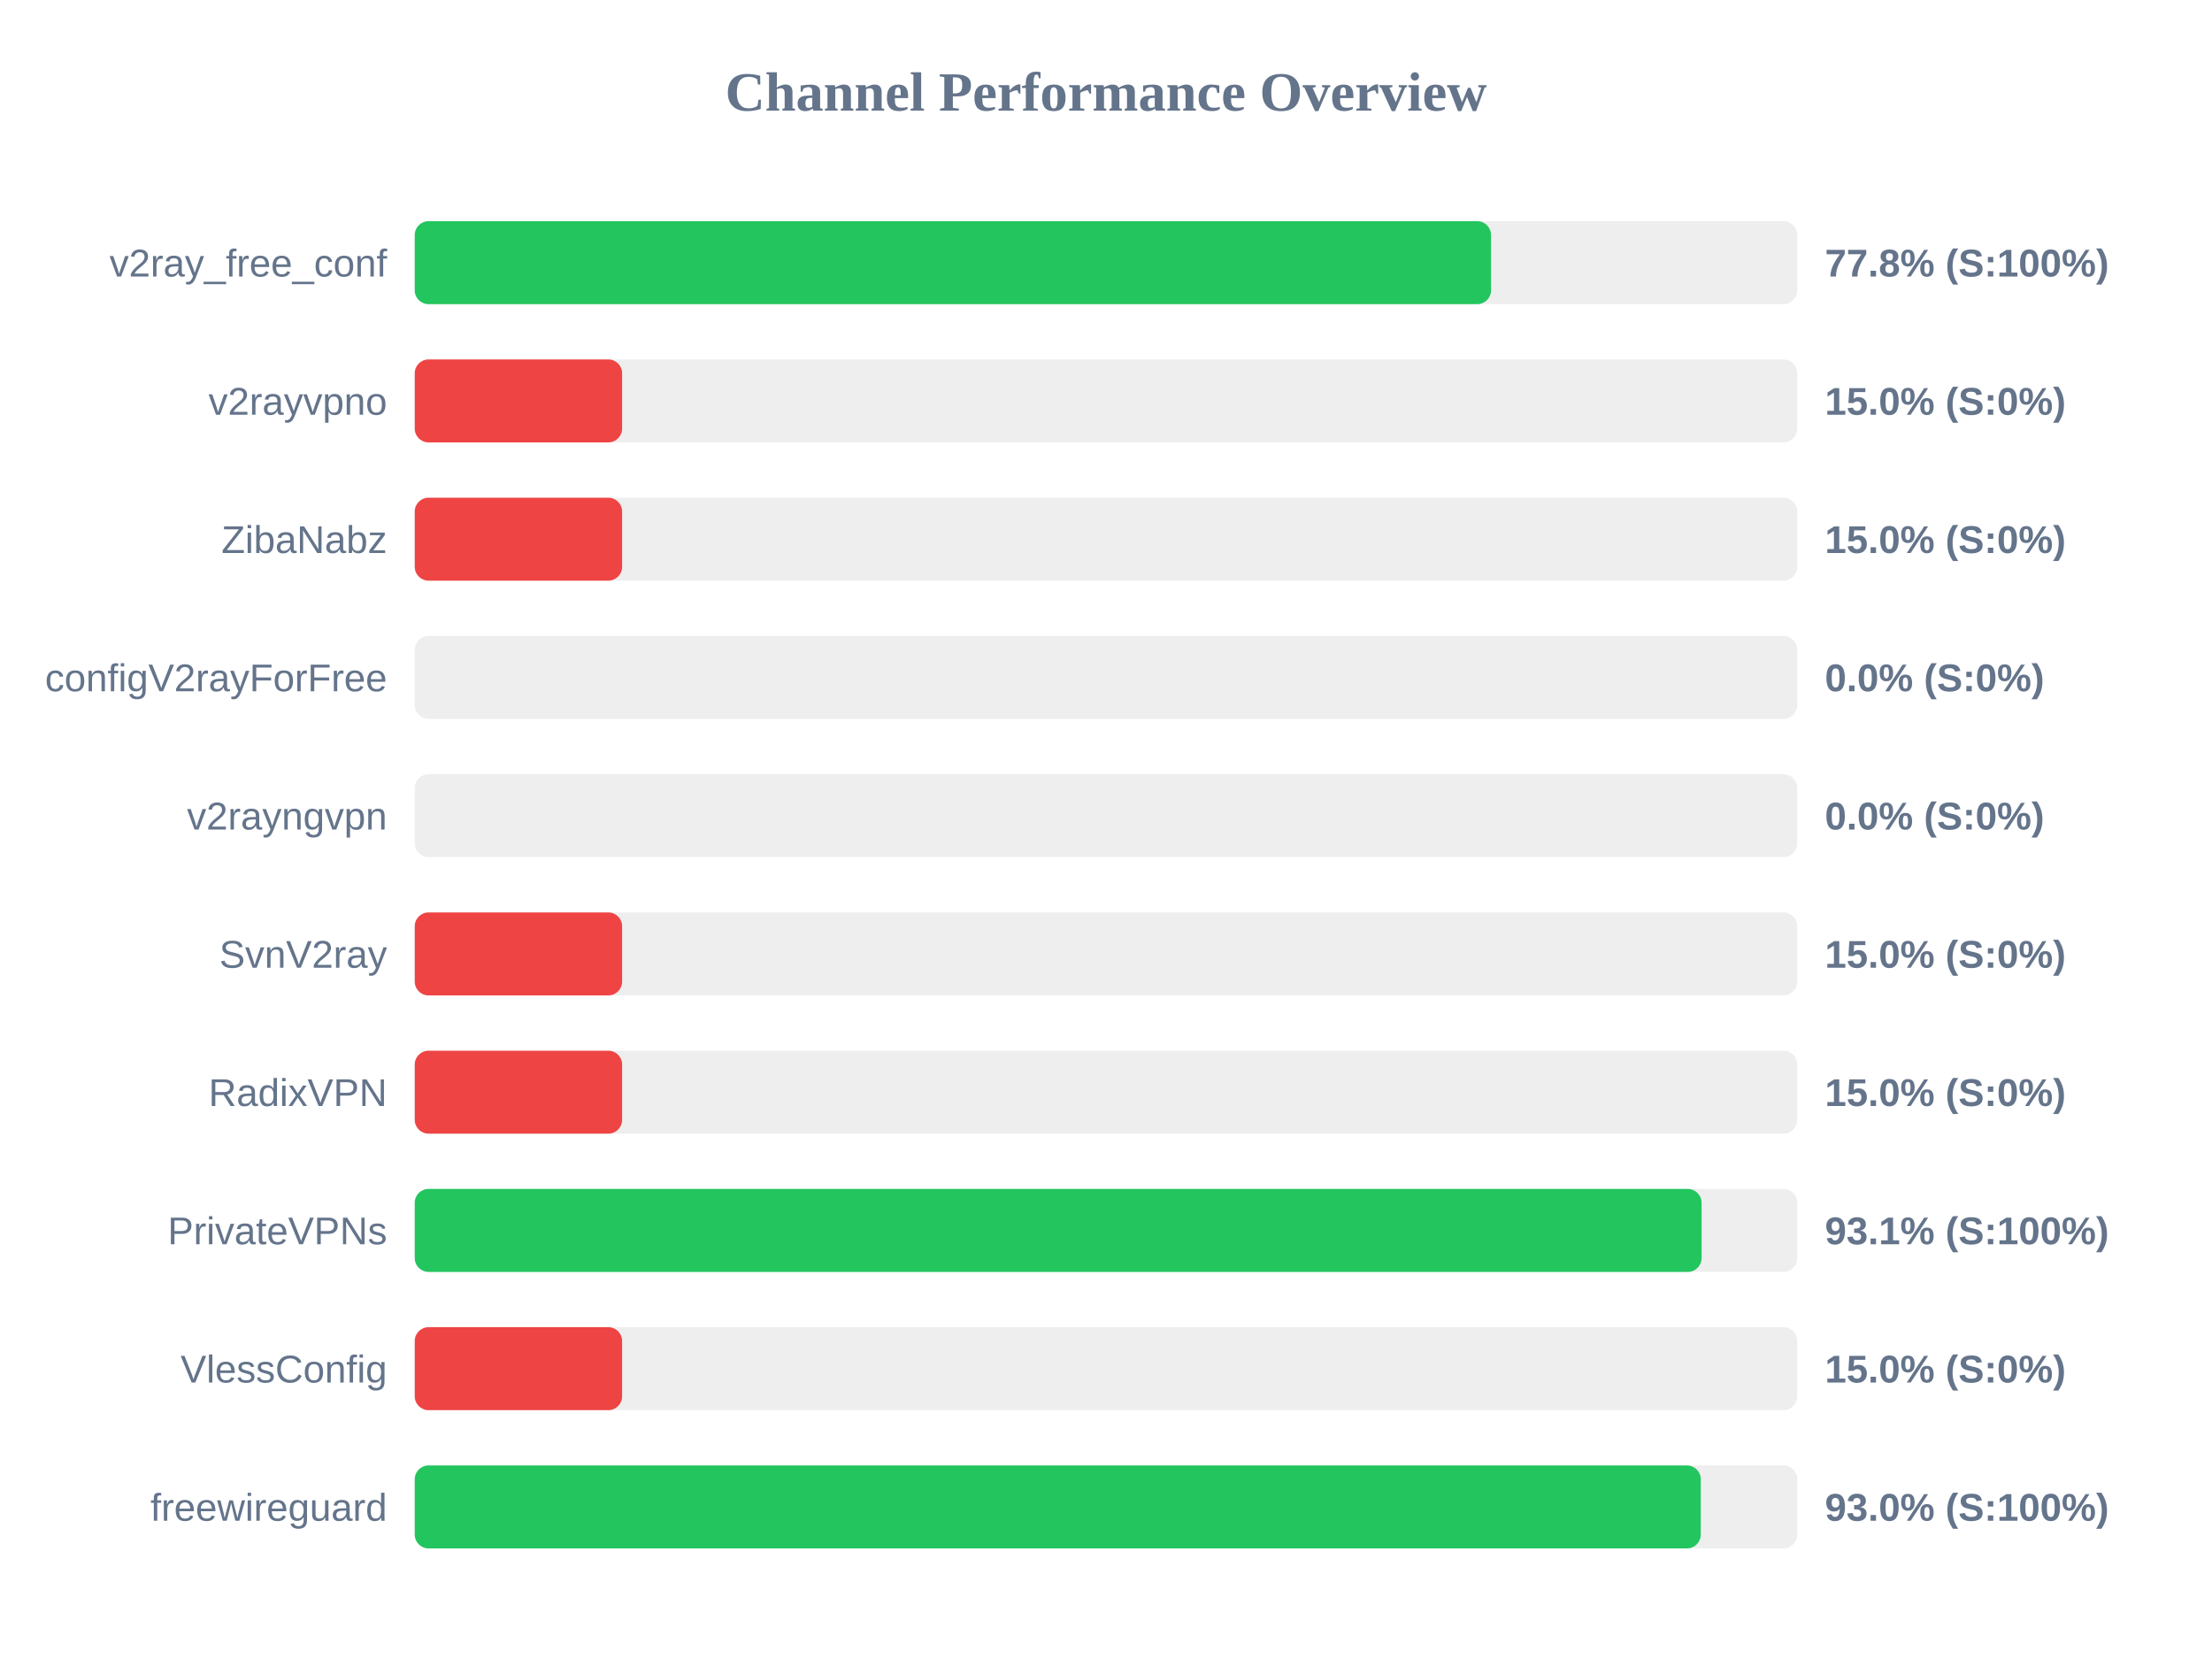
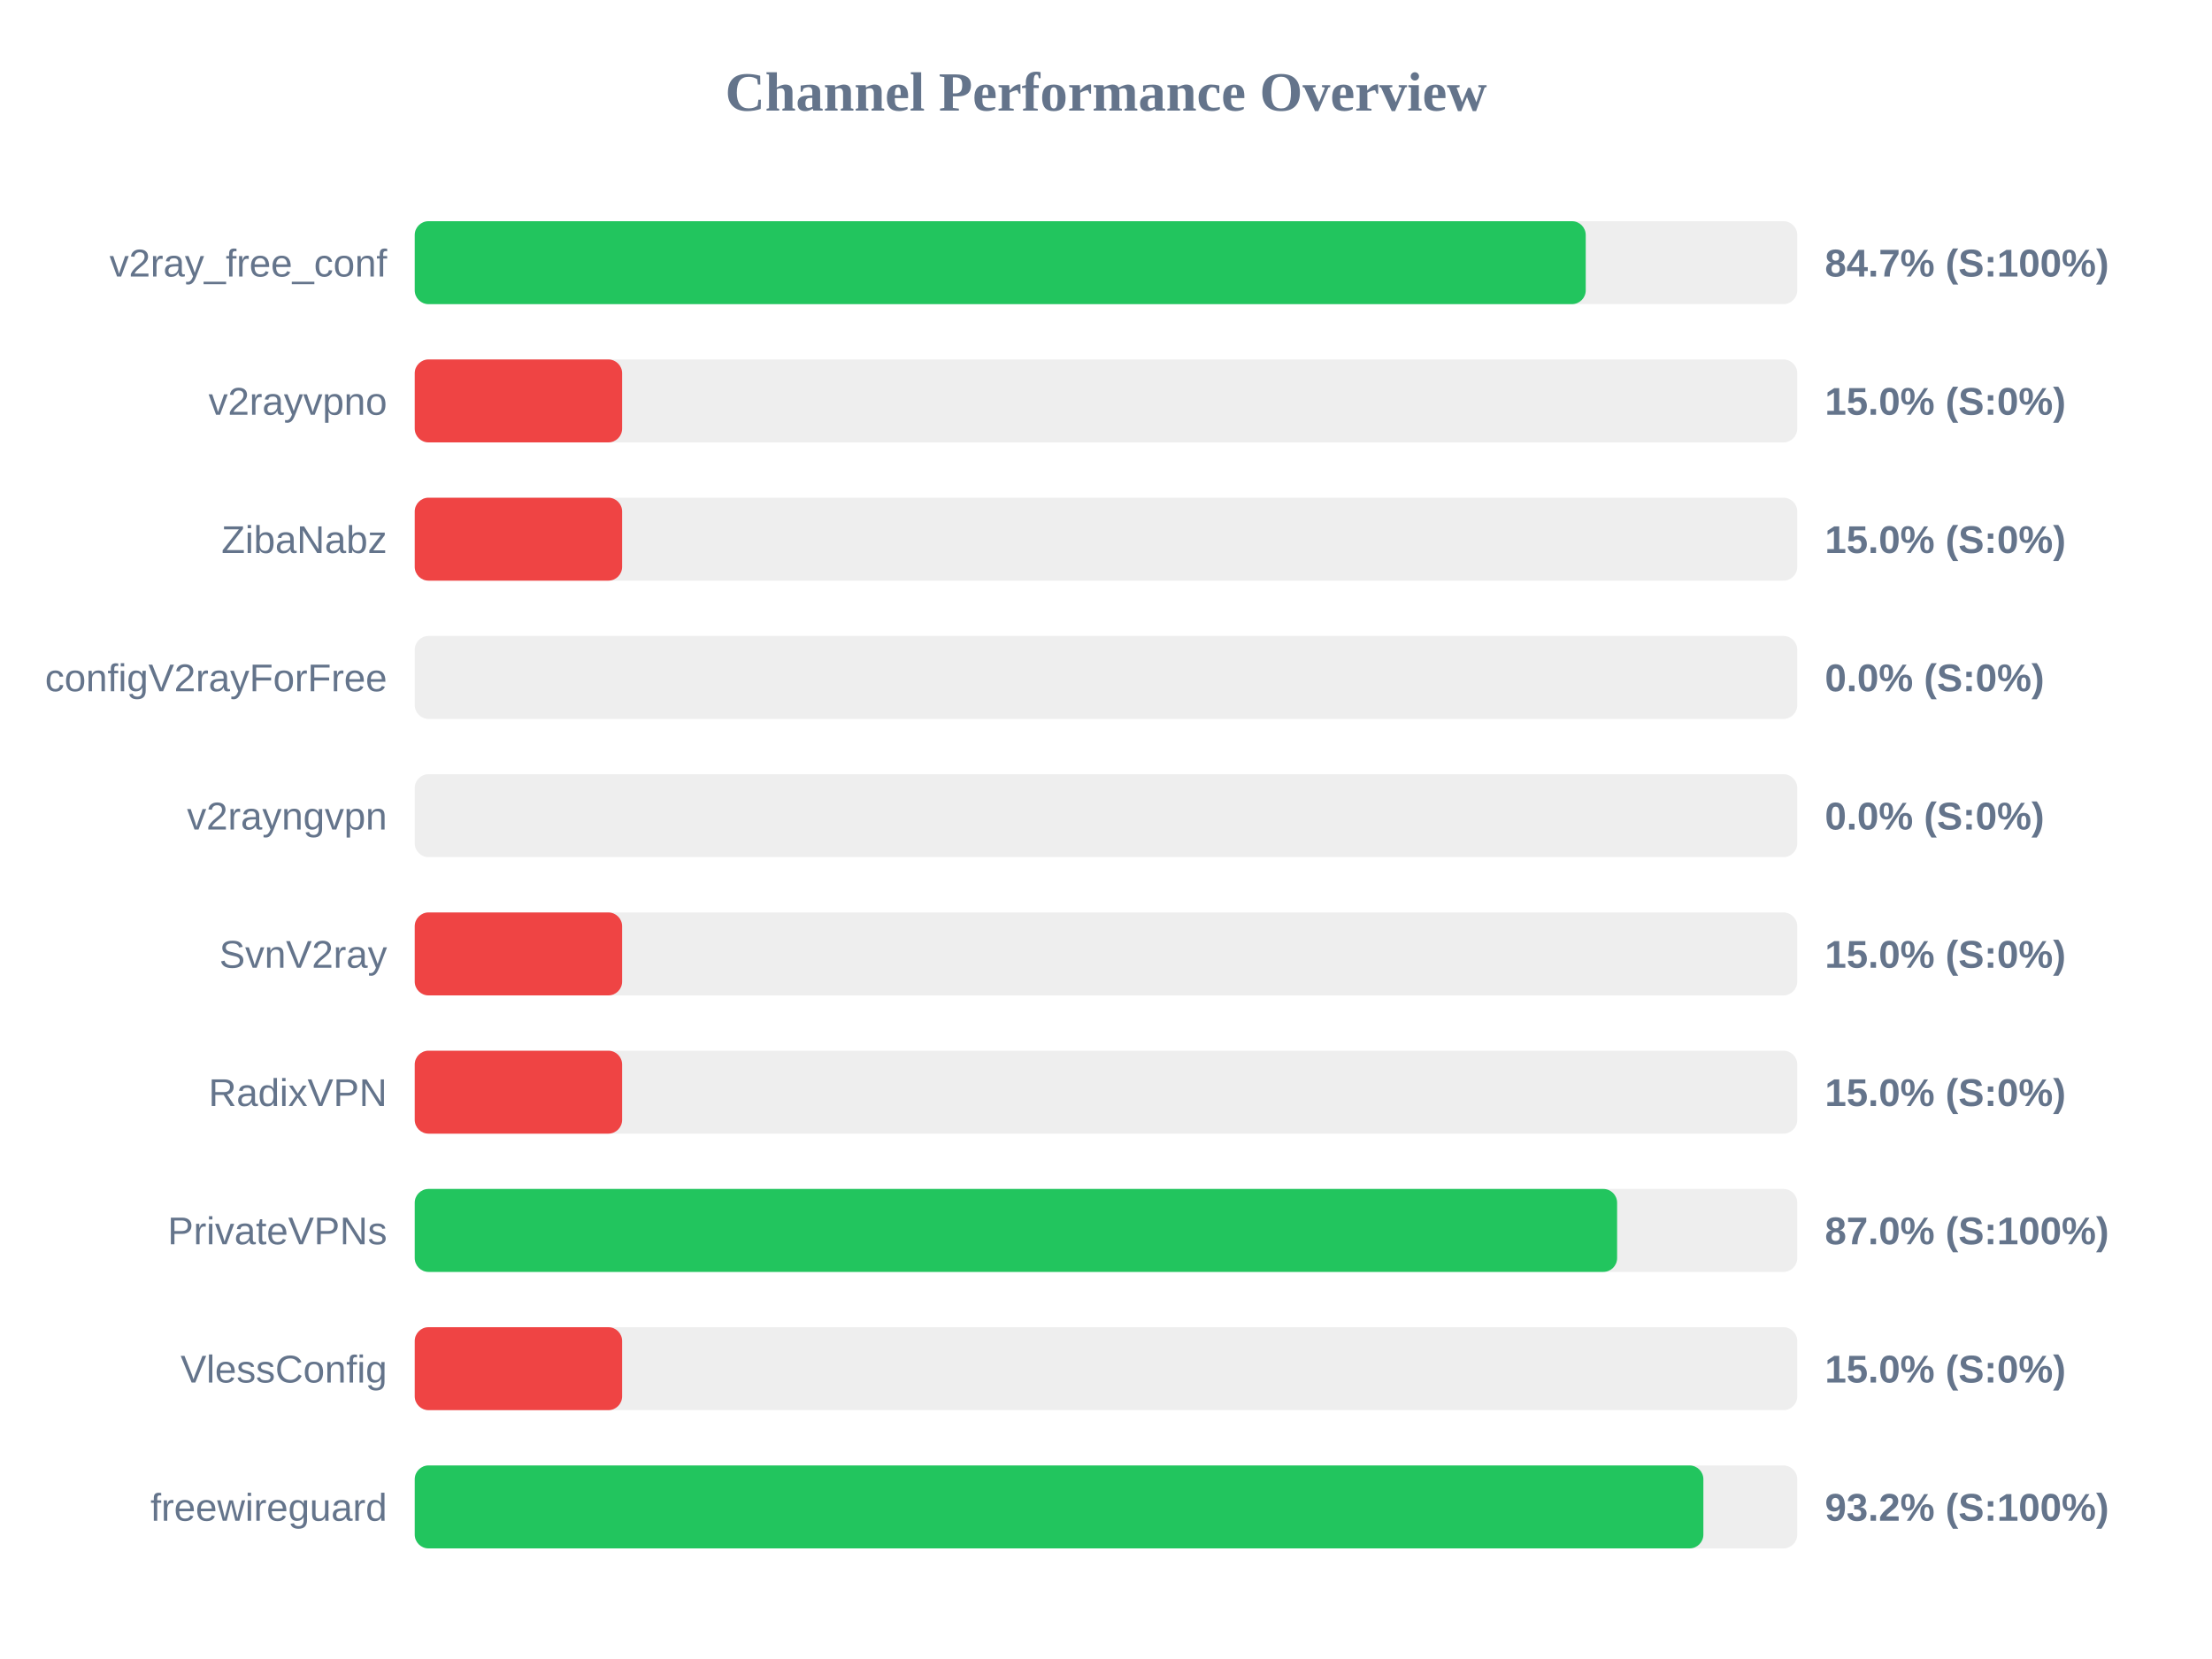
<svg xmlns="http://www.w3.org/2000/svg" width="800" height="600" version="1.1">
  <style>
        .row { font: 14px Arial; fill: #64748b; }
        .score { font: bold 14px Arial; fill: #64748b; }
    </style>
  <text x="400" y="40" text-anchor="middle" font-size="20px" font-weight="bold" fill="#64748b">Channel Performance Overview</text>
  <rect x="150" y="80" width="500" height="30" fill="#eee" rx="5" />
-   <rect x="150" y="80" width="389.25" height="30" fill="#22c55e" rx="5" />
+   <rect x="150" y="80" width="423.5" height="30" fill="#22c55e" rx="5" />
  <text x="140" y="100" text-anchor="end" class="row">v2ray_free_conf</text>
-   <text x="660" y="100" text-anchor="start" class="score">77.8% (S:100%)</text>
+   <text x="660" y="100" text-anchor="start" class="score">84.7% (S:100%)</text>
  <rect x="150" y="130" width="500" height="30" fill="#eee" rx="5" />
  <rect x="150" y="130" width="75.0" height="30" fill="#ef4444" rx="5" />
  <text x="140" y="150" text-anchor="end" class="row">v2rayvpno</text>
  <text x="660" y="150" text-anchor="start" class="score">15.0% (S:0%)</text>
  <rect x="150" y="180" width="500" height="30" fill="#eee" rx="5" />
  <rect x="150" y="180" width="75.0" height="30" fill="#ef4444" rx="5" />
  <text x="140" y="200" text-anchor="end" class="row">ZibaNabz</text>
  <text x="660" y="200" text-anchor="start" class="score">15.0% (S:0%)</text>
  <rect x="150" y="230" width="500" height="30" fill="#eee" rx="5" />
  <rect x="150" y="230" width="0.0" height="30" fill="#ef4444" rx="5" />
  <text x="140" y="250" text-anchor="end" class="row">configV2rayForFree</text>
  <text x="660" y="250" text-anchor="start" class="score">0.0% (S:0%)</text>
  <rect x="150" y="280" width="500" height="30" fill="#eee" rx="5" />
  <rect x="150" y="280" width="0.0" height="30" fill="#ef4444" rx="5" />
  <text x="140" y="300" text-anchor="end" class="row">v2rayngvpn</text>
  <text x="660" y="300" text-anchor="start" class="score">0.0% (S:0%)</text>
  <rect x="150" y="330" width="500" height="30" fill="#eee" rx="5" />
  <rect x="150" y="330" width="75.0" height="30" fill="#ef4444" rx="5" />
  <text x="140" y="350" text-anchor="end" class="row">SvnV2ray</text>
  <text x="660" y="350" text-anchor="start" class="score">15.0% (S:0%)</text>
  <rect x="150" y="380" width="500" height="30" fill="#eee" rx="5" />
  <rect x="150" y="380" width="75.0" height="30" fill="#ef4444" rx="5" />
  <text x="140" y="400" text-anchor="end" class="row">RadixVPN</text>
  <text x="660" y="400" text-anchor="start" class="score">15.0% (S:0%)</text>
  <rect x="150" y="430" width="500" height="30" fill="#eee" rx="5" />
-   <rect x="150" y="430" width="465.4" height="30" fill="#22c55e" rx="5" />
+   <rect x="150" y="430" width="434.85" height="30" fill="#22c55e" rx="5" />
  <text x="140" y="450" text-anchor="end" class="row">PrivateVPNs</text>
-   <text x="660" y="450" text-anchor="start" class="score">93.1% (S:100%)</text>
+   <text x="660" y="450" text-anchor="start" class="score">87.0% (S:100%)</text>
  <rect x="150" y="480" width="500" height="30" fill="#eee" rx="5" />
  <rect x="150" y="480" width="75.0" height="30" fill="#ef4444" rx="5" />
  <text x="140" y="500" text-anchor="end" class="row">VlessConfig</text>
  <text x="660" y="500" text-anchor="start" class="score">15.0% (S:0%)</text>
  <rect x="150" y="530" width="500" height="30" fill="#eee" rx="5" />
-   <rect x="150" y="530" width="465.1" height="30" fill="#22c55e" rx="5" />
+   <rect x="150" y="530" width="466.05" height="30" fill="#22c55e" rx="5" />
  <text x="140" y="550" text-anchor="end" class="row">freewireguard</text>
-   <text x="660" y="550" text-anchor="start" class="score">93.0% (S:100%)</text>
+   <text x="660" y="550" text-anchor="start" class="score">93.2% (S:100%)</text>
</svg>
